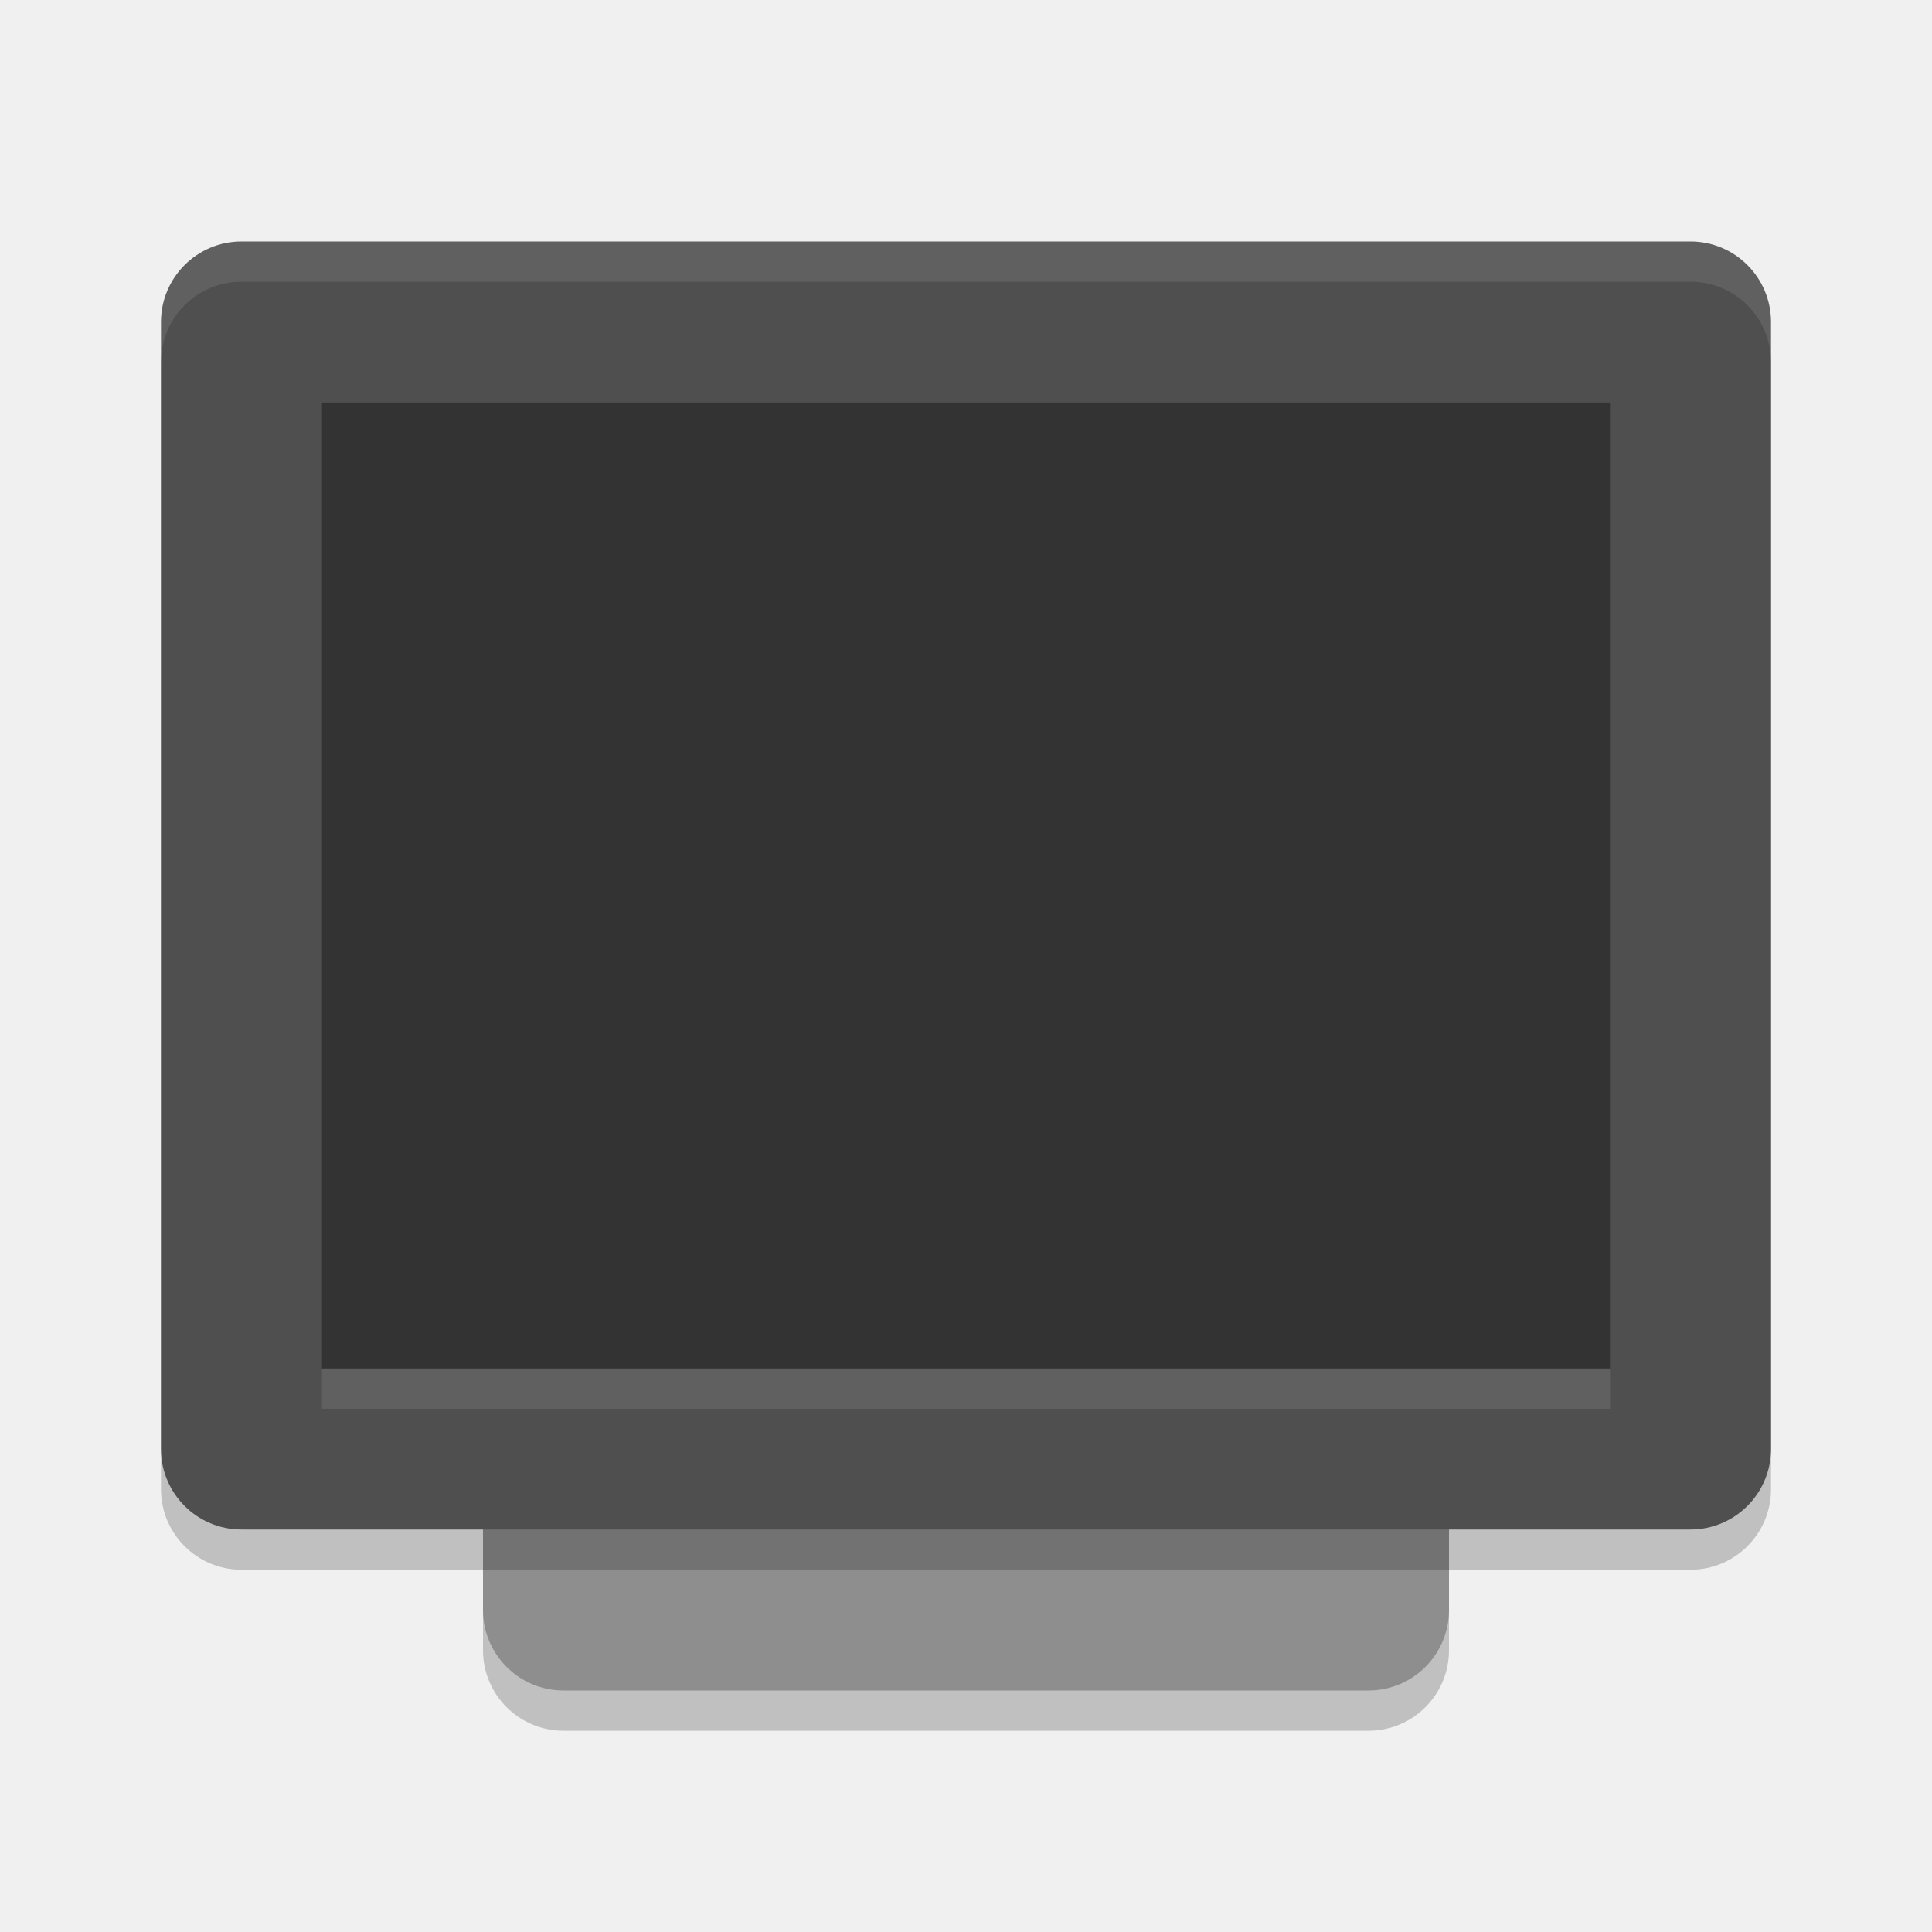
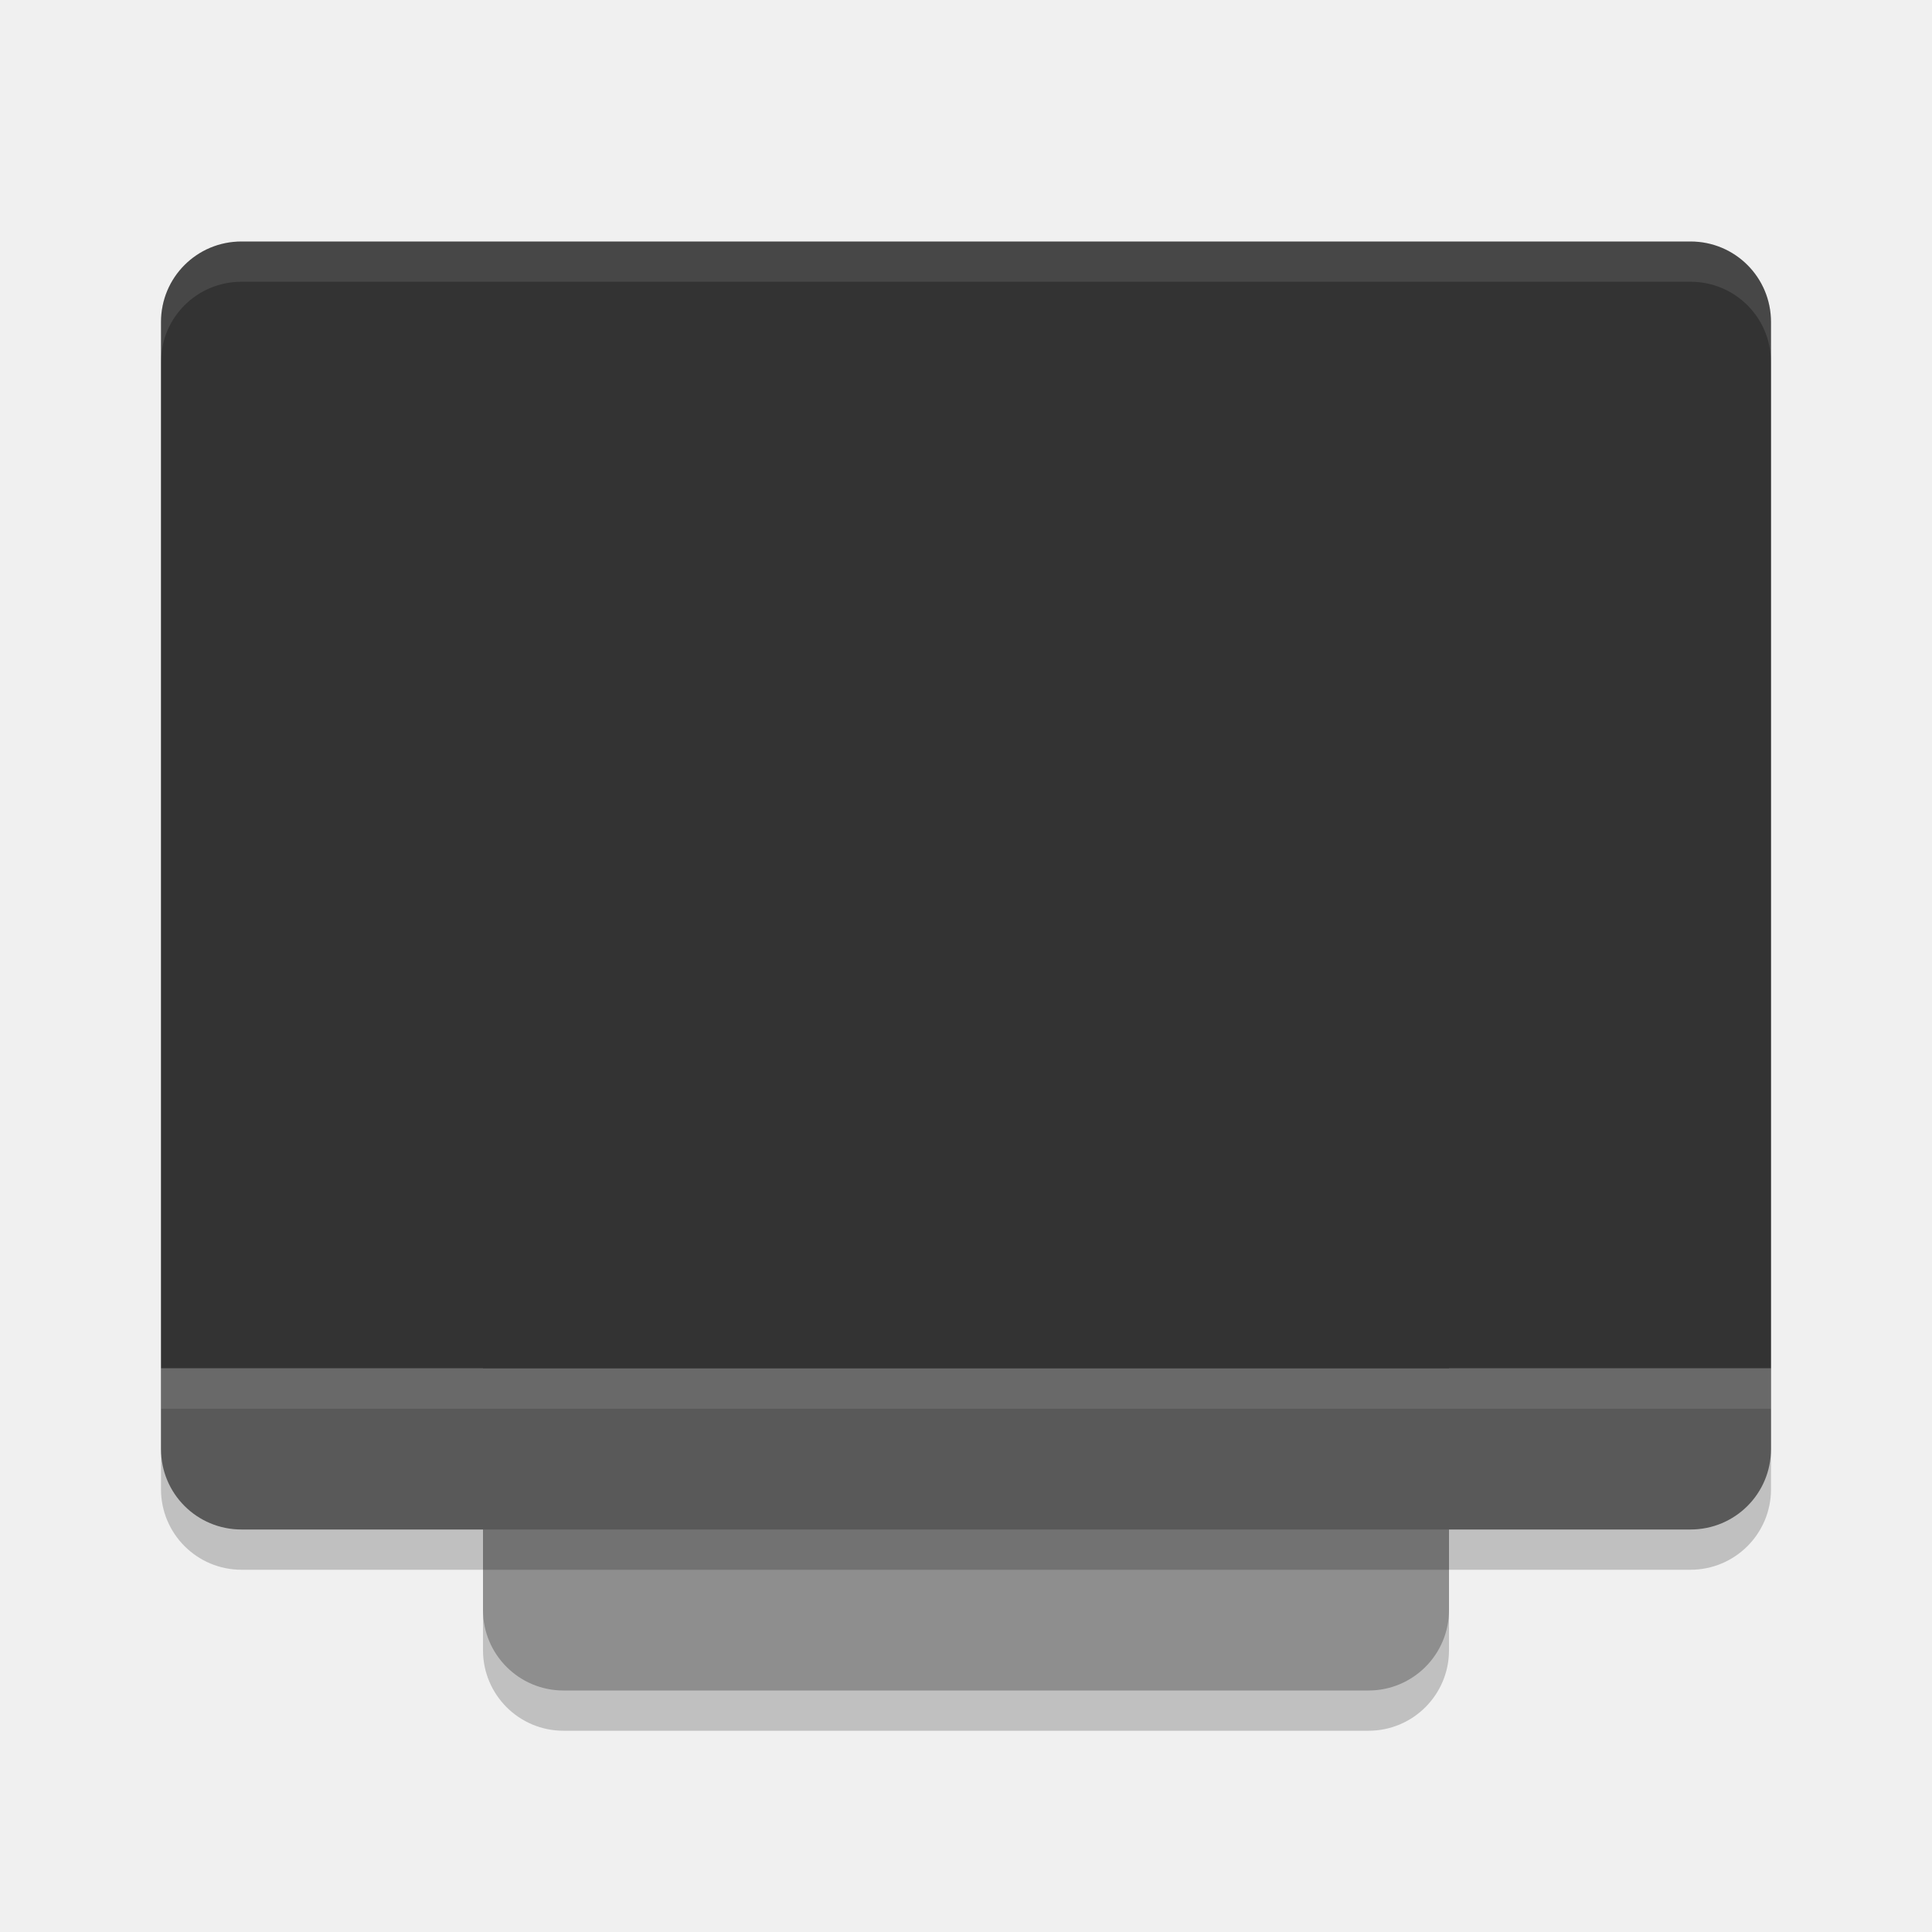
<svg xmlns="http://www.w3.org/2000/svg" width="24" height="24" version="1.1">
-   <rect style="opacity:0.2" width="16" height="12" x="-21.5" y="-18" rx="1" ry="1" transform="matrix(0,-1,-1,0,0,0)" />
-   <rect style="fill:#8e8e8e" width="16" height="12" x="-21" y="-18" rx="1" ry="1" transform="matrix(0,-1,-1,0,0,0)" />
-   <rect style="opacity:0.2" width="16" height="20" x="-19.5" y="-22" rx="1" ry="1" transform="matrix(0,-1,-1,0,0,0)" />
-   <rect style="fill:#4f4f4f" width="16" height="20" x="-19" y="-22" rx="1" ry="1" transform="matrix(0,-1,-1,0,0,0)" />
-   <rect style="fill:#333333" width="12" height="16" x="-17" y="-20" rx="0" ry="0" transform="matrix(0,-1,-1,0,0,0)" />
-   <path style="opacity:0.1;fill:#ffffff" d="M 3,3 C 2.446,3 2,3.446 2,4 l 0,0.5 c 0,-0.554 0.446,-1 1,-1 l 18,0 c 0.554,0 1,0.446 1,1 L 22,4 C 22,3.446 21.554,3 21,3 L 3,3 Z" />
-   <rect style="opacity:0.1;fill:#ffffff" width="16" height=".5" x="4" y="17" />
+   <rect style="opacity:0.2" width="12" height="16" x="6" y="5.5" rx="1" ry="1" />
+   <rect style="fill:#8e8e8e" width="12" height="16" x="6" y="5" rx="1" ry="1" />
+   <rect style="opacity:0.2" width="20" height="16" x="2" y="3.5" rx="1" ry="1" />
+   <path style="fill:#595959" d="M 2 17 L 2 18 C 2 18.554 2.446 19 3 19 L 21 19 C 21.554 19 22 18.554 22 18 L 22 17 L 2 17 z" />
+   <path style="fill:#333333" d="M 3 3 C 2.446 3 2 3.446 2 4 L 2 17 L 22 17 L 22 4 C 22 3.446 21.554 3 21 3 L 3 3 z" />
+   <rect style="opacity:0.1;fill:#ffffff" width="20" height=".5" x="2" y="17" />
+   <path style="fill:#ffffff;opacity:0.1" d="M 3 3 C 2.446 3 2 3.446 2 4 L 2 4.5 C 2 3.946 2.446 3.5 3 3.5 L 21 3.5 C 21.554 3.5 22 3.946 22 4.5 L 22 4 C 22 3.446 21.554 3 21 3 L 3 3 z" />
</svg>
